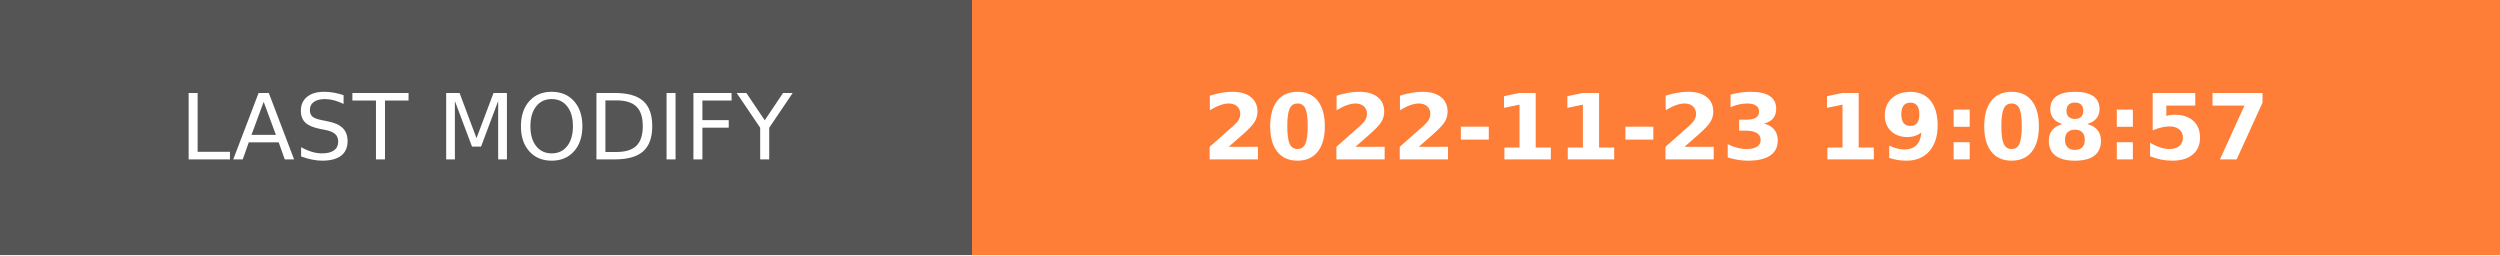
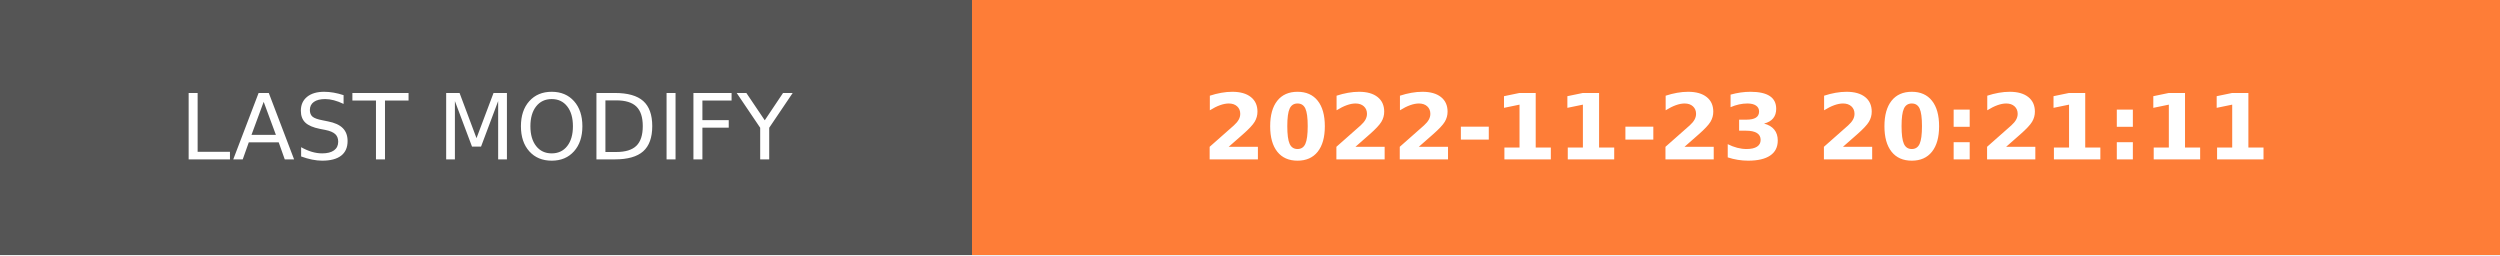
- <svg xmlns="http://www.w3.org/2000/svg" width="274.5" height="28" role="img" aria-label="LAST MODIFY: 2022-11-23 19:08:57">
+ <svg xmlns="http://www.w3.org/2000/svg" width="274.5" height="28" role="img" aria-label="LAST MODIFY: 2022-11-23 20:21:11">
  <g shape-rendering="crispEdges">
    <rect width="106.75" height="28" fill="#555" />
    <rect x="106.75" width="167.75" height="28" fill="#fe7d37" />
  </g>
  <g fill="#fff" text-anchor="middle" font-family="Verdana,Geneva,DejaVu Sans,sans-serif" text-rendering="geometricPrecision" font-size="100">
    <text transform="scale(.1)" x="533.75" y="175" textLength="827.5" fill="#fff">LAST MODIFY</text>
-     <text transform="scale(.1)" x="1906.25" y="175" textLength="1437.5" fill="#fff" font-weight="bold">2022-11-23 19:08:57</text>
+     <text transform="scale(.1)" x="1906.25" y="175" textLength="1437.5" fill="#fff" font-weight="bold">2022-11-23 20:21:11</text>
  </g>
</svg>
